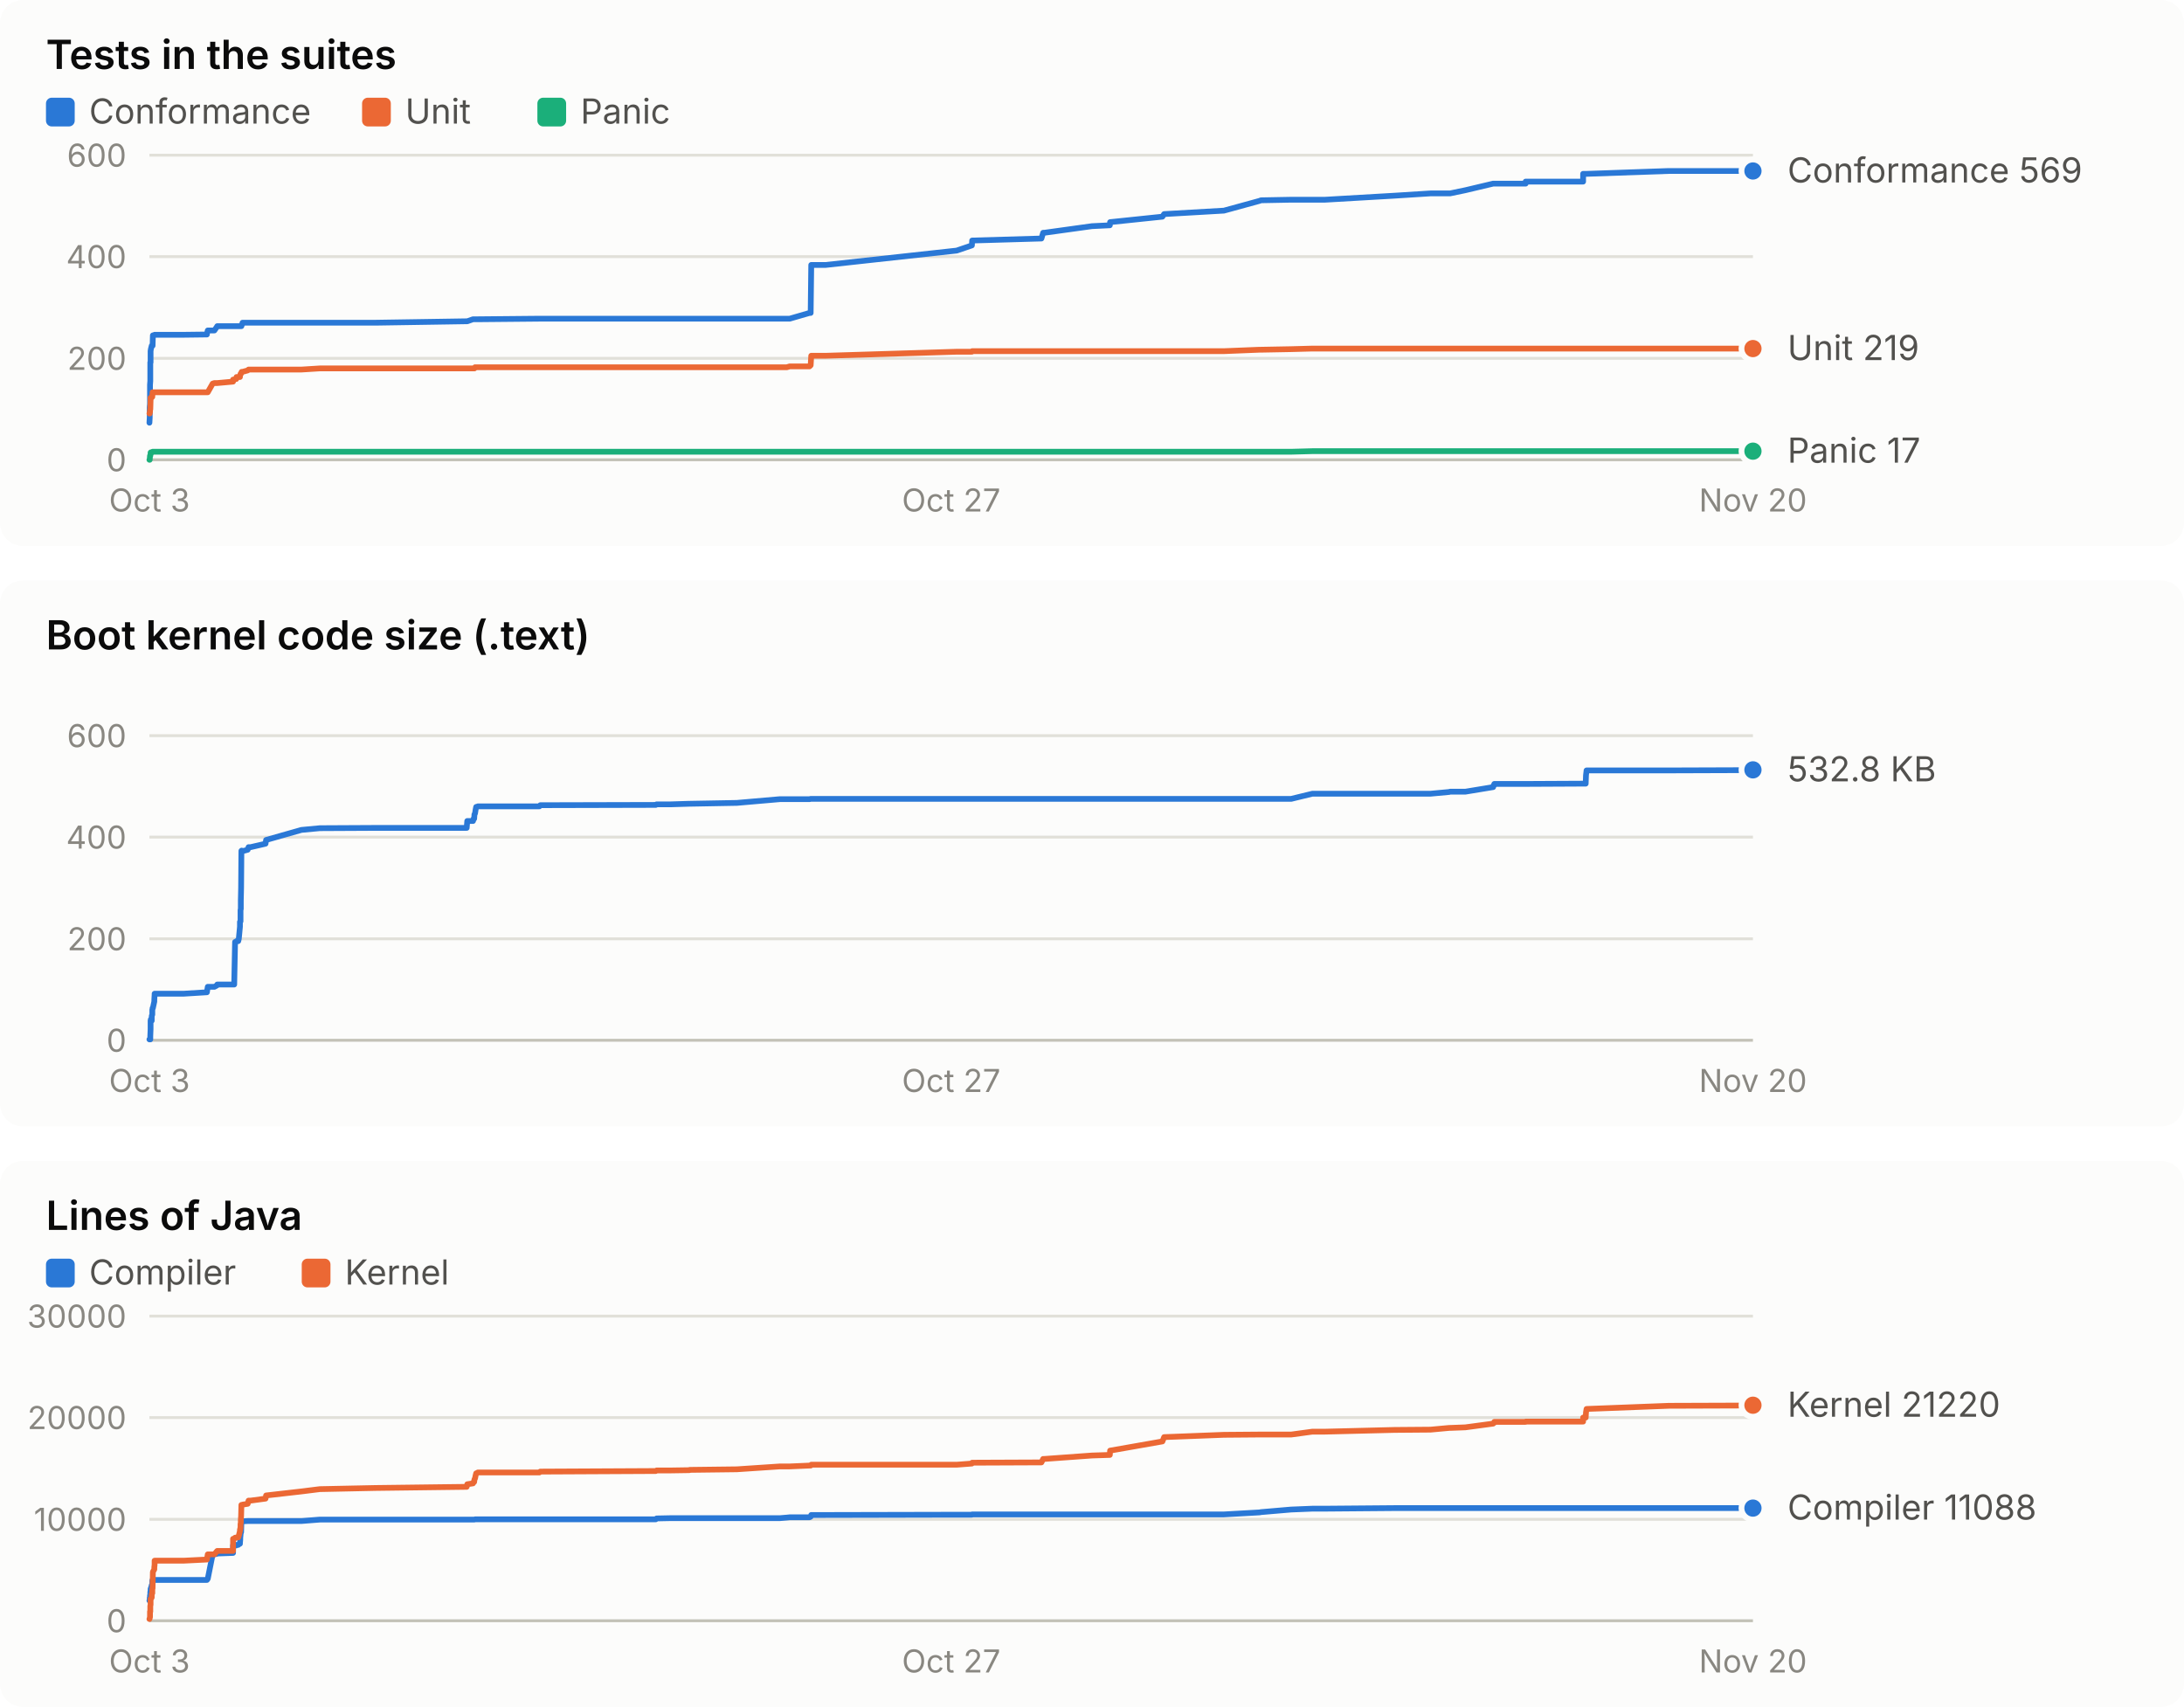
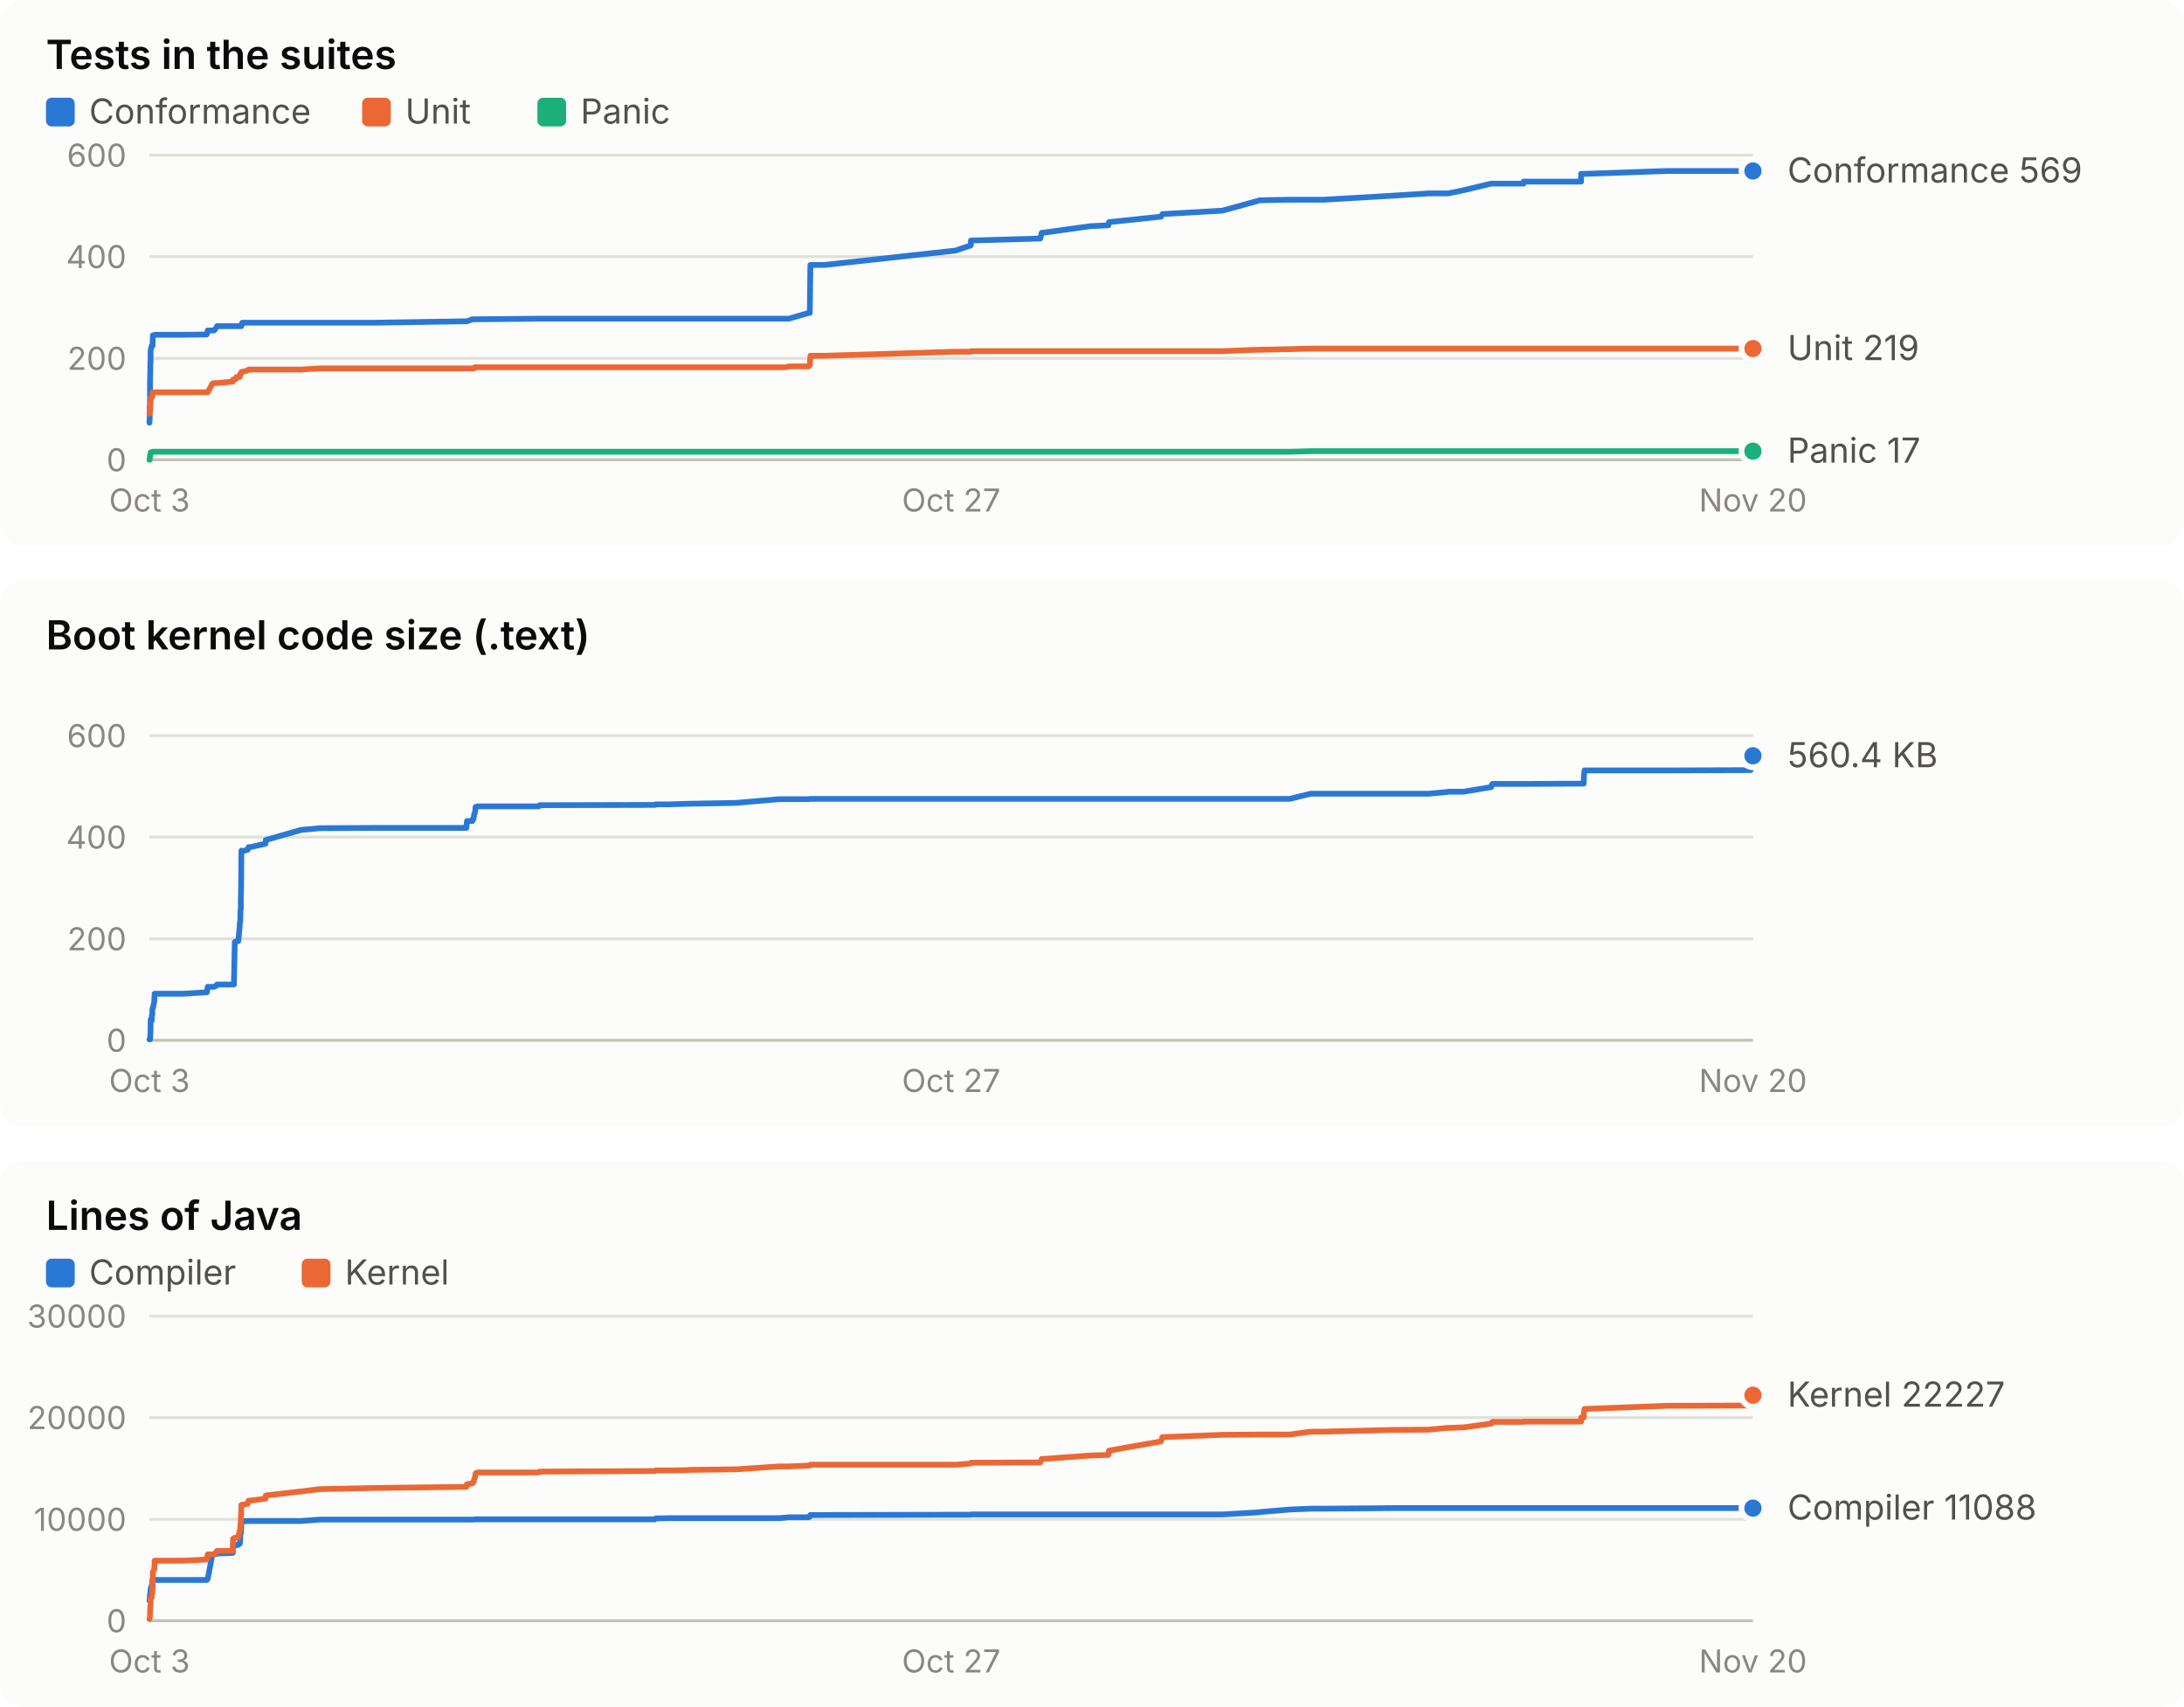
<svg xmlns="http://www.w3.org/2000/svg" width="760" height="594" viewBox="0 0 760 594" role="img" font-family="system-ui, -apple-system, 'Segoe UI', sans-serif">
  <rect x="0" y="0" width="760" height="190" rx="8" fill="#fcfcfb" />
  <text x="16.0" y="24.0" fill="#0b0b0b" font-size="14" font-weight="600" text-anchor="start" style="font-variant-numeric: tabular-nums">Tests in the suites</text>
  <rect x="16" y="34" width="10" height="10" rx="2" fill="#2a78d6" />
  <text x="31.0" y="43.0" fill="#52514e" font-size="12" font-weight="400" text-anchor="start" style="font-variant-numeric: tabular-nums">Conformance</text>
  <rect x="126" y="34" width="10" height="10" rx="2" fill="#eb6834" />
  <text x="141.0" y="43.0" fill="#52514e" font-size="12" font-weight="400" text-anchor="start" style="font-variant-numeric: tabular-nums">Unit</text>
  <rect x="187" y="34" width="10" height="10" rx="2" fill="#1baf7a" />
  <text x="202.0" y="43.0" fill="#52514e" font-size="12" font-weight="400" text-anchor="start" style="font-variant-numeric: tabular-nums">Panic</text>
  <line x1="52.0" x2="610.0" y1="160.0" y2="160.0" stroke="#c3c2b7" stroke-width="1" />
  <text x="44.0" y="164.0" fill="#898781" font-size="11" font-weight="400" text-anchor="end" style="font-variant-numeric: tabular-nums">0</text>
  <line x1="52.0" x2="610.0" y1="124.7" y2="124.7" stroke="#e1e0d9" stroke-width="1" />
  <text x="44.0" y="128.7" fill="#898781" font-size="11" font-weight="400" text-anchor="end" style="font-variant-numeric: tabular-nums">200</text>
  <line x1="52.0" x2="610.0" y1="89.3" y2="89.3" stroke="#e1e0d9" stroke-width="1" />
  <text x="44.0" y="93.3" fill="#898781" font-size="11" font-weight="400" text-anchor="end" style="font-variant-numeric: tabular-nums">400</text>
  <line x1="52.0" x2="610.0" y1="54.0" y2="54.0" stroke="#e1e0d9" stroke-width="1" />
  <text x="44.0" y="58.0" fill="#898781" font-size="11" font-weight="400" text-anchor="end" style="font-variant-numeric: tabular-nums">600</text>
  <text x="52.0" y="178.0" fill="#898781" font-size="11" font-weight="400" text-anchor="middle" style="font-variant-numeric: tabular-nums">Oct 3</text>
  <text x="331.0" y="178.0" fill="#898781" font-size="11" font-weight="400" text-anchor="middle" style="font-variant-numeric: tabular-nums">Oct 27</text>
  <text x="610.0" y="178.0" fill="#898781" font-size="11" font-weight="400" text-anchor="middle" style="font-variant-numeric: tabular-nums">Nov 20</text>
-   <polyline points="52.0,147.1 52.0,147.1 52.1,145.3 52.1,143.2 52.1,141.8 52.2,140.6 52.2,138.4 52.2,133.9 52.3,132.6 52.3,129.1 52.3,126.1 52.4,126.1 52.4,126.1 52.4,122.2 52.5,121.5 52.5,121.5 52.8,120.3 52.8,120.3 52.8,120.3 53.0,120.3 53.0,120.3 53.1,120.3 53.1,120.3 53.2,116.7 53.2,116.7 53.7,116.7 53.7,116.7 53.8,116.5 53.8,116.5 62.6,116.5 62.6,116.5 62.7,116.5 62.9,116.5 63.7,116.5 63.9,116.5 72.0,116.4 72.0,116.2 72.3,115.0 74.0,115.0 74.6,115.0 75.5,113.7 75.6,113.5 81.1,113.5 81.1,113.5 81.5,113.5 81.8,113.5 82.2,113.5 82.3,113.5 82.9,113.5 83.1,113.5 83.5,113.5 83.5,113.5 83.6,113.5 83.6,113.5 83.7,113.5 83.7,113.5 83.8,113.5 83.8,113.5 83.9,113.5 84.0,113.5 84.1,113.0 84.1,113.0 84.1,113.0 84.2,113.0 84.2,113.0 84.3,112.8 84.3,112.8 84.4,112.3 84.4,112.3 86.2,112.3 86.5,112.3 87.2,112.3 92.4,112.3 92.6,112.3 104.9,112.3 111.3,112.3 130.6,112.3 162.4,111.8 162.6,111.8 164.6,111.1 164.8,111.1 165.0,111.1 165.1,111.1 165.3,111.1 165.5,111.1 165.7,111.1 166.2,111.1 166.3,111.1 187.7,110.9 188.0,110.9 228.2,110.9 228.5,110.9 233.4,110.9 239.8,110.9 239.9,110.9 240.0,110.9 256.4,110.9 271.4,110.9 273.8,110.9 274.8,110.9 281.7,108.9 282.1,108.9 282.3,92.2 287.3,92.2 332.9,87.2 338.2,85.4 338.3,83.7 362.4,83.0 363.0,81.0 363.4,81.0 380.0,78.7 386.2,78.4 386.3,77.3 404.5,75.4 405.1,74.5 425.9,73.3 438.3,69.9 438.8,69.7 449.3,69.5 456.7,69.5 461.1,69.5 485.2,68.1 497.8,67.3 504.3,67.3 504.6,67.3 509.9,66.2 519.6,63.9 519.8,63.9 520.0,63.9 520.0,63.9 530.9,63.9 530.9,63.2 550.9,63.2 550.9,61.6 550.9,60.5 551.8,60.5 551.8,60.5 551.9,60.5 552.1,60.5 580.7,59.5 580.7,59.5 610.0,59.5 610.0,59.5" fill="none" stroke="#2a78d6" stroke-width="2" stroke-linejoin="round" stroke-linecap="round" />
+   <polyline points="52.0,147.1 52.0,147.1 52.1,145.3 52.1,143.2 52.1,141.8 52.2,140.6 52.2,138.4 52.2,133.9 52.2,132.6 52.3,129.1 52.3,126.1 52.4,126.1 52.4,126.1 52.4,122.2 52.5,121.5 52.5,121.5 52.8,120.3 52.8,120.3 52.8,120.3 53.0,120.3 53.0,120.3 53.1,120.3 53.1,120.3 53.2,116.7 53.2,116.7 53.7,116.7 53.7,116.7 53.8,116.5 53.8,116.5 62.5,116.5 62.6,116.5 62.7,116.5 62.9,116.5 63.7,116.5 63.9,116.5 71.9,116.4 72.0,116.2 72.3,115.0 73.9,115.0 74.5,115.0 75.5,113.7 75.5,113.5 81.0,113.5 81.1,113.5 81.4,113.5 81.7,113.5 82.1,113.5 82.3,113.5 82.9,113.5 83.0,113.5 83.4,113.5 83.5,113.5 83.6,113.5 83.6,113.5 83.6,113.5 83.7,113.5 83.8,113.5 83.8,113.5 83.9,113.5 84.0,113.5 84.0,113.0 84.1,113.0 84.1,113.0 84.2,113.0 84.2,113.0 84.2,112.8 84.3,112.8 84.3,112.3 84.4,112.3 86.2,112.3 86.5,112.3 87.1,112.3 92.4,112.3 92.5,112.3 104.8,112.3 111.2,112.3 130.5,112.3 162.3,111.8 162.5,111.8 164.4,111.1 164.6,111.1 164.8,111.1 165.0,111.1 165.2,111.1 165.4,111.1 165.5,111.1 166.0,111.1 166.2,111.1 187.5,110.9 187.8,110.9 227.9,110.9 228.2,110.9 233.1,110.9 239.5,110.9 239.6,110.9 239.7,110.9 256.2,110.9 271.1,110.9 273.5,110.9 274.5,110.9 281.4,108.9 281.8,108.9 282.0,92.2 286.9,92.2 332.5,87.2 337.8,85.4 337.9,83.7 362.0,83.0 362.5,81.0 362.9,81.0 379.5,78.7 385.7,78.4 385.9,77.3 404.0,75.4 404.5,74.5 425.4,73.3 437.7,69.9 438.2,69.7 448.8,69.5 456.1,69.5 460.5,69.5 484.6,68.1 497.2,67.3 503.6,67.3 503.9,67.3 509.3,66.2 518.9,63.9 519.1,63.9 519.3,63.9 519.3,63.9 530.2,63.9 530.2,63.2 550.2,63.2 550.2,61.6 550.2,60.5 551.1,60.5 551.1,60.5 551.2,60.5 551.4,60.5 580.0,59.5 580.0,59.5 609.2,59.5 609.2,59.5 610.0,59.5" fill="none" stroke="#2a78d6" stroke-width="2" stroke-linejoin="round" stroke-linecap="round" />
  <circle cx="610.0" cy="59.5" r="4" fill="#2a78d6" stroke="#fcfcfb" stroke-width="2" />
-   <polyline points="52.0,143.9 52.0,143.9 52.1,143.9 52.1,143.9 52.1,143.4 52.2,143.4 52.2,143.4 52.2,142.7 52.3,142.5 52.3,142.5 52.3,142.5 52.4,139.2 52.4,139.2 52.4,138.4 52.5,138.4 52.5,138.4 52.8,138.3 52.8,138.1 52.8,138.1 53.0,138.1 53.0,137.9 53.1,136.5 53.1,136.5 53.2,136.5 53.2,136.5 53.7,136.5 53.7,136.5 53.8,136.5 53.8,136.5 62.6,136.5 62.6,136.5 62.7,136.5 62.9,136.5 63.7,136.5 63.9,136.5 72.0,136.5 72.0,136.5 72.3,136.5 74.0,133.5 74.6,133.3 75.5,133.3 75.6,133.3 81.1,132.8 81.1,132.1 81.5,132.1 81.8,131.9 82.2,131.9 82.3,131.2 82.9,131.2 83.1,131.2 83.5,131.2 83.5,131.0 83.6,130.5 83.6,130.5 83.7,130.1 83.7,130.1 83.8,130.0 83.8,130.0 83.9,130.0 84.0,129.6 84.1,129.4 84.1,129.4 84.1,129.4 84.2,129.4 84.2,129.4 84.3,129.4 84.3,129.4 84.4,129.4 84.4,129.4 86.2,128.9 86.5,128.6 87.2,128.6 92.4,128.6 92.6,128.6 104.9,128.6 111.3,128.2 130.6,128.2 162.4,128.2 162.6,128.2 164.6,128.2 164.8,128.2 165.0,128.2 165.1,128.2 165.3,127.8 165.5,127.8 165.7,127.8 166.2,127.8 166.3,127.8 187.7,127.8 188.0,127.8 228.2,127.8 228.5,127.8 233.4,127.8 239.8,127.8 239.9,127.8 240.0,127.8 256.4,127.8 271.4,127.8 273.8,127.8 274.8,127.5 281.7,127.5 282.1,127.1 282.3,123.8 287.3,123.8 332.9,122.4 338.2,122.4 338.3,122.2 362.4,122.2 363.0,122.2 363.4,122.2 380.0,122.2 386.2,122.2 386.3,122.2 404.5,122.2 405.1,122.2 425.9,122.2 438.3,121.7 438.8,121.7 449.3,121.5 456.7,121.3 461.1,121.3 485.2,121.3 497.8,121.3 504.3,121.3 504.6,121.3 509.9,121.3 519.6,121.3 519.8,121.3 520.0,121.3 520.0,121.3 530.9,121.3 530.9,121.3 550.9,121.3 550.9,121.3 550.9,121.3 551.8,121.3 551.8,121.3 551.9,121.3 552.1,121.3 580.7,121.3 580.7,121.3 610.0,121.3 610.0,121.3" fill="none" stroke="#eb6834" stroke-width="2" stroke-linejoin="round" stroke-linecap="round" />
+   <polyline points="52.0,143.9 52.0,143.9 52.1,143.9 52.1,143.9 52.1,143.4 52.2,143.4 52.2,143.4 52.2,142.7 52.2,142.5 52.3,142.5 52.3,142.5 52.4,139.2 52.4,139.2 52.4,138.4 52.5,138.4 52.5,138.4 52.8,138.3 52.8,138.1 52.8,138.1 53.0,138.1 53.0,137.9 53.1,136.5 53.1,136.5 53.2,136.5 53.2,136.5 53.7,136.5 53.7,136.5 53.8,136.5 53.8,136.5 62.5,136.5 62.6,136.5 62.7,136.5 62.9,136.5 63.7,136.5 63.9,136.5 71.9,136.5 72.0,136.5 72.3,136.5 73.9,133.5 74.5,133.3 75.5,133.3 75.5,133.3 81.0,132.8 81.1,132.1 81.4,132.1 81.7,131.9 82.1,131.9 82.3,131.2 82.9,131.2 83.0,131.2 83.4,131.2 83.5,131.0 83.6,130.5 83.6,130.5 83.6,130.1 83.7,130.1 83.8,130.0 83.8,130.0 83.9,130.0 84.0,129.6 84.0,129.4 84.1,129.4 84.1,129.4 84.2,129.4 84.2,129.4 84.2,129.4 84.3,129.4 84.3,129.4 84.4,129.4 86.2,128.9 86.5,128.6 87.1,128.6 92.4,128.6 92.5,128.6 104.8,128.6 111.2,128.2 130.5,128.2 162.3,128.2 162.5,128.2 164.4,128.2 164.6,128.2 164.8,128.2 165.0,128.2 165.2,127.8 165.4,127.8 165.5,127.8 166.0,127.8 166.2,127.8 187.5,127.8 187.8,127.8 227.9,127.8 228.2,127.8 233.1,127.8 239.5,127.8 239.6,127.8 239.7,127.8 256.2,127.8 271.1,127.8 273.5,127.8 274.5,127.5 281.4,127.5 281.8,127.1 282.0,123.8 286.9,123.8 332.5,122.4 337.8,122.4 337.9,122.2 362.0,122.2 362.5,122.2 362.9,122.2 379.5,122.2 385.7,122.2 385.9,122.2 404.0,122.2 404.5,122.2 425.4,122.2 437.7,121.7 438.2,121.7 448.8,121.5 456.1,121.3 460.5,121.3 484.6,121.3 497.2,121.3 503.6,121.3 503.9,121.3 509.3,121.3 518.9,121.3 519.1,121.3 519.3,121.3 519.3,121.3 530.2,121.3 530.2,121.3 550.2,121.3 550.2,121.3 550.2,121.3 551.1,121.3 551.1,121.3 551.2,121.3 551.4,121.3 580.0,121.3 580.0,121.3 609.2,121.3 609.2,121.3 610.0,121.3" fill="none" stroke="#eb6834" stroke-width="2" stroke-linejoin="round" stroke-linecap="round" />
  <circle cx="610.0" cy="121.3" r="4" fill="#eb6834" stroke="#fcfcfb" stroke-width="2" />
-   <polyline points="52.0,160.0 52.0,160.0 52.1,160.0 52.1,160.0 52.1,160.0 52.2,158.6 52.2,158.6 52.2,158.6 52.3,158.6 52.3,158.6 52.3,158.6 52.4,157.9 52.4,157.7 52.4,157.5 52.5,157.4 52.5,157.4 52.8,157.4 52.8,157.4 52.8,157.4 53.0,157.4 53.0,157.4 53.1,157.2 53.1,157.2 53.2,157.2 53.2,157.2 53.7,157.2 53.7,157.2 53.8,157.2 53.8,157.2 62.6,157.2 62.6,157.2 62.7,157.2 62.9,157.2 63.7,157.2 63.9,157.2 72.0,157.2 72.0,157.2 72.3,157.2 74.0,157.2 74.6,157.2 75.5,157.2 75.6,157.2 81.1,157.2 81.1,157.2 81.5,157.2 81.8,157.2 82.2,157.2 82.3,157.2 82.9,157.2 83.1,157.2 83.5,157.2 83.5,157.2 83.6,157.2 83.6,157.2 83.7,157.2 83.7,157.2 83.8,157.2 83.8,157.2 83.9,157.2 84.0,157.2 84.1,157.2 84.1,157.2 84.1,157.2 84.2,157.2 84.2,157.2 84.3,157.2 84.3,157.2 84.4,157.2 84.4,157.2 86.2,157.2 86.5,157.2 87.2,157.2 92.4,157.2 92.6,157.2 104.9,157.2 111.3,157.2 130.6,157.2 162.4,157.2 162.6,157.2 164.6,157.2 164.8,157.2 165.0,157.2 165.1,157.2 165.3,157.2 165.5,157.2 165.7,157.2 166.2,157.2 166.3,157.2 187.7,157.2 188.0,157.2 228.2,157.2 228.5,157.2 233.4,157.2 239.8,157.2 239.9,157.2 240.0,157.2 256.4,157.2 271.4,157.2 273.8,157.2 274.8,157.2 281.7,157.2 282.1,157.2 282.3,157.2 287.3,157.2 332.9,157.2 338.2,157.2 338.3,157.2 362.4,157.2 363.0,157.2 363.4,157.2 380.0,157.2 386.2,157.2 386.3,157.2 404.5,157.2 405.1,157.2 425.9,157.2 438.3,157.2 438.8,157.2 449.3,157.2 456.7,157.0 461.1,157.0 485.2,157.0 497.8,157.0 504.3,157.0 504.6,157.0 509.9,157.0 519.6,157.0 519.8,157.0 520.0,157.0 520.0,157.0 530.9,157.0 530.9,157.0 550.9,157.0 550.9,157.0 550.9,157.0 551.8,157.0 551.8,157.0 551.9,157.0 552.1,157.0 580.7,157.0 580.7,157.0 610.0,157.0 610.0,157.0" fill="none" stroke="#1baf7a" stroke-width="2" stroke-linejoin="round" stroke-linecap="round" />
+   <polyline points="52.0,160.0 52.0,160.0 52.1,160.0 52.1,160.0 52.1,160.0 52.2,158.6 52.2,158.6 52.2,158.6 52.2,158.6 52.3,158.6 52.3,158.6 52.4,157.9 52.4,157.7 52.4,157.5 52.5,157.4 52.5,157.4 52.8,157.4 52.8,157.4 52.8,157.4 53.0,157.4 53.0,157.4 53.1,157.2 53.1,157.2 53.2,157.2 53.2,157.2 53.7,157.2 53.7,157.2 53.8,157.2 53.8,157.2 62.5,157.2 62.6,157.2 62.7,157.2 62.9,157.2 63.7,157.2 63.9,157.2 71.9,157.2 72.0,157.2 72.3,157.2 73.9,157.2 74.5,157.2 75.5,157.2 75.5,157.2 81.0,157.2 81.1,157.2 81.4,157.2 81.7,157.2 82.1,157.2 82.3,157.2 82.9,157.2 83.0,157.2 83.4,157.2 83.5,157.2 83.6,157.2 83.6,157.2 83.6,157.2 83.7,157.2 83.8,157.2 83.8,157.2 83.9,157.2 84.0,157.2 84.0,157.2 84.1,157.2 84.1,157.2 84.2,157.2 84.2,157.2 84.2,157.2 84.3,157.2 84.3,157.2 84.4,157.2 86.2,157.2 86.5,157.2 87.1,157.2 92.4,157.2 92.5,157.2 104.8,157.2 111.2,157.2 130.5,157.2 162.3,157.2 162.5,157.2 164.4,157.2 164.6,157.2 164.8,157.2 165.0,157.2 165.2,157.2 165.4,157.2 165.5,157.2 166.0,157.2 166.2,157.2 187.5,157.2 187.8,157.2 227.9,157.2 228.2,157.2 233.1,157.2 239.5,157.2 239.6,157.2 239.7,157.2 256.2,157.2 271.1,157.2 273.5,157.2 274.5,157.2 281.4,157.2 281.8,157.2 282.0,157.2 286.9,157.2 332.5,157.2 337.8,157.2 337.9,157.2 362.0,157.2 362.5,157.2 362.9,157.2 379.5,157.2 385.7,157.2 385.9,157.2 404.0,157.2 404.5,157.2 425.4,157.2 437.7,157.2 438.2,157.2 448.8,157.2 456.1,157.0 460.5,157.0 484.6,157.0 497.2,157.0 503.6,157.0 503.9,157.0 509.3,157.0 518.9,157.0 519.1,157.0 519.3,157.0 519.3,157.0 530.2,157.0 530.2,157.0 550.2,157.0 550.2,157.0 550.2,157.0 551.1,157.0 551.1,157.0 551.2,157.0 551.4,157.0 580.0,157.0 580.0,157.0 609.2,157.0 609.2,157.0 610.0,157.0" fill="none" stroke="#1baf7a" stroke-width="2" stroke-linejoin="round" stroke-linecap="round" />
  <circle cx="610.0" cy="157.0" r="4" fill="#1baf7a" stroke="#fcfcfb" stroke-width="2" />
  <text x="622.0" y="63.5" fill="#52514e" font-size="12" font-weight="400" text-anchor="start" style="font-variant-numeric: tabular-nums">Conformance 569</text>
  <text x="622.0" y="125.3" fill="#52514e" font-size="12" font-weight="400" text-anchor="start" style="font-variant-numeric: tabular-nums">Unit 219</text>
  <text x="622.0" y="161.0" fill="#52514e" font-size="12" font-weight="400" text-anchor="start" style="font-variant-numeric: tabular-nums">Panic 17</text>
  <rect x="0" y="202" width="760" height="190" rx="8" fill="#fcfcfb" />
  <text x="16.0" y="226.0" fill="#0b0b0b" font-size="14" font-weight="600" text-anchor="start" style="font-variant-numeric: tabular-nums">Boot kernel code size (.text)</text>
  <line x1="52.0" x2="610.0" y1="362.0" y2="362.0" stroke="#c3c2b7" stroke-width="1" />
  <text x="44.0" y="366.0" fill="#898781" font-size="11" font-weight="400" text-anchor="end" style="font-variant-numeric: tabular-nums">0</text>
  <line x1="52.0" x2="610.0" y1="326.7" y2="326.7" stroke="#e1e0d9" stroke-width="1" />
  <text x="44.0" y="330.7" fill="#898781" font-size="11" font-weight="400" text-anchor="end" style="font-variant-numeric: tabular-nums">200</text>
  <line x1="52.0" x2="610.0" y1="291.3" y2="291.3" stroke="#e1e0d9" stroke-width="1" />
  <text x="44.0" y="295.3" fill="#898781" font-size="11" font-weight="400" text-anchor="end" style="font-variant-numeric: tabular-nums">400</text>
  <line x1="52.0" x2="610.0" y1="256.0" y2="256.0" stroke="#e1e0d9" stroke-width="1" />
  <text x="44.0" y="260.0" fill="#898781" font-size="11" font-weight="400" text-anchor="end" style="font-variant-numeric: tabular-nums">600</text>
  <text x="52.0" y="380.0" fill="#898781" font-size="11" font-weight="400" text-anchor="middle" style="font-variant-numeric: tabular-nums">Oct 3</text>
  <text x="331.0" y="380.0" fill="#898781" font-size="11" font-weight="400" text-anchor="middle" style="font-variant-numeric: tabular-nums">Oct 27</text>
  <text x="610.0" y="380.0" fill="#898781" font-size="11" font-weight="400" text-anchor="middle" style="font-variant-numeric: tabular-nums">Nov 20</text>
-   <polyline points="52.0,361.7 52.0,361.7 52.1,361.7 52.1,361.7 52.1,361.7 52.2,361.7 52.2,361.7 52.2,361.7 52.3,361.7 52.3,360.5 52.3,360.5 52.4,358.1 52.4,357.3 52.4,355.2 52.5,354.7 52.5,354.7 52.8,355.2 52.8,354.7 52.8,353.5 53.0,353.1 53.0,351.3 53.1,351.1 53.1,350.8 53.2,350.8 53.2,350.8 53.7,348.5 53.7,347.8 53.8,346.2 53.8,345.8 62.6,345.8 62.6,345.8 62.7,345.8 62.9,345.8 63.7,345.8 63.9,345.8 72.0,345.3 72.0,345.3 72.3,343.4 74.0,343.4 74.6,343.4 75.5,342.9 75.6,342.6 81.1,342.6 81.1,342.6 81.5,342.6 81.8,327.8 82.2,327.8 82.3,327.5 82.9,327.5 83.1,326.7 83.5,322.5 83.5,320.8 83.6,320.8 83.6,320.6 83.7,320.6 83.7,316.7 83.8,316.3 83.8,313.4 83.9,309.0 84.0,296.1 84.1,296.1 84.1,296.0 84.1,296.0 84.2,296.1 84.2,296.2 84.3,296.3 84.3,296.2 84.4,296.2 84.4,296.2 86.2,295.7 86.5,294.8 87.2,294.8 92.4,293.6 92.6,292.3 104.9,288.8 111.3,288.2 130.6,288.1 162.4,288.1 162.6,285.7 164.6,285.7 164.8,284.9 165.0,284.9 165.1,283.4 165.3,283.1 165.5,281.8 165.7,280.8 166.2,280.7 166.3,280.6 187.7,280.6 188.0,280.2 228.2,280.1 228.5,279.9 233.4,279.9 239.8,279.7 239.9,279.7 240.0,279.7 256.4,279.4 271.4,278.1 273.8,278.1 274.8,278.1 281.7,278.1 282.1,278.0 282.3,278.0 287.3,278.0 332.9,278.0 338.2,278.0 338.3,278.0 362.4,278.0 363.0,278.0 363.4,278.0 380.0,278.0 386.2,278.0 386.3,278.0 404.5,278.0 405.1,278.0 425.9,278.0 438.3,278.0 438.8,278.0 449.3,278.0 456.7,276.2 461.1,276.2 485.2,276.2 497.8,276.2 504.3,275.6 504.6,275.5 509.9,275.5 519.6,273.9 519.8,273.2 520.0,273.2 520.0,272.8 530.9,272.8 530.9,272.8 550.9,272.7 550.9,272.7 550.9,272.7 551.8,272.7 551.8,272.6 551.9,269.8 552.1,268.1 580.7,268.1 580.7,268.1 610.0,268.0 610.0,267.9" fill="none" stroke="#2a78d6" stroke-width="2" stroke-linejoin="round" stroke-linecap="round" />
-   <circle cx="610.0" cy="267.9" r="4" fill="#2a78d6" stroke="#fcfcfb" stroke-width="2" />
-   <text x="622.0" y="271.9" fill="#52514e" font-size="12" font-weight="400" text-anchor="start" style="font-variant-numeric: tabular-nums">532.8 KB</text>
+   <polyline points="52.0,361.7 52.0,361.7 52.1,361.7 52.1,361.7 52.1,361.7 52.2,361.7 52.2,361.7 52.2,361.7 52.2,361.7 52.3,360.5 52.3,360.5 52.4,358.1 52.4,357.3 52.4,355.2 52.5,354.7 52.5,354.7 52.8,355.2 52.8,354.7 52.8,353.5 53.0,353.1 53.0,351.3 53.1,351.1 53.1,350.8 53.2,350.8 53.2,350.8 53.7,348.5 53.7,347.8 53.8,346.2 53.8,345.8 62.5,345.8 62.6,345.8 62.7,345.8 62.9,345.8 63.7,345.8 63.9,345.8 71.9,345.3 72.0,345.3 72.3,343.4 73.9,343.4 74.5,343.4 75.5,342.9 75.5,342.6 81.0,342.6 81.1,342.6 81.4,342.6 81.7,327.8 82.1,327.8 82.3,327.5 82.9,327.5 83.0,326.7 83.4,322.5 83.5,320.8 83.6,320.8 83.6,320.6 83.6,320.6 83.7,316.7 83.8,316.3 83.8,313.4 83.9,309.0 84.0,296.1 84.0,296.1 84.1,296.0 84.1,296.0 84.2,296.1 84.2,296.2 84.2,296.3 84.3,296.2 84.3,296.2 84.4,296.2 86.2,295.7 86.5,294.8 87.1,294.8 92.4,293.6 92.5,292.3 104.8,288.8 111.2,288.2 130.5,288.1 162.3,288.1 162.5,285.7 164.4,285.7 164.6,284.9 164.8,284.9 165.0,283.4 165.2,283.1 165.4,281.8 165.5,280.8 166.0,280.7 166.2,280.6 187.5,280.6 187.8,280.2 227.9,280.1 228.2,279.9 233.1,279.9 239.5,279.7 239.6,279.7 239.7,279.7 256.2,279.4 271.1,278.1 273.5,278.1 274.5,278.1 281.4,278.1 281.8,278.0 282.0,278.0 286.9,278.0 332.5,278.0 337.8,278.0 337.9,278.0 362.0,278.0 362.5,278.0 362.9,278.0 379.5,278.0 385.7,278.0 385.9,278.0 404.0,278.0 404.5,278.0 425.4,278.0 437.7,278.0 438.2,278.0 448.8,278.0 456.1,276.2 460.5,276.2 484.6,276.2 497.2,276.2 503.6,275.6 503.9,275.5 509.3,275.5 518.9,273.9 519.1,273.2 519.3,273.2 519.3,272.8 530.2,272.8 530.2,272.8 550.2,272.7 550.2,272.7 550.2,272.7 551.1,272.7 551.1,272.6 551.2,269.8 551.4,268.1 580.0,268.1 580.0,268.1 609.2,268.0 609.2,267.9 610.0,263.0" fill="none" stroke="#2a78d6" stroke-width="2" stroke-linejoin="round" stroke-linecap="round" />
+   <circle cx="610.0" cy="263.0" r="4" fill="#2a78d6" stroke="#fcfcfb" stroke-width="2" />
+   <text x="622.0" y="267.0" fill="#52514e" font-size="12" font-weight="400" text-anchor="start" style="font-variant-numeric: tabular-nums">560.4 KB</text>
  <rect x="0" y="404" width="760" height="190" rx="8" fill="#fcfcfb" />
  <text x="16.0" y="428.0" fill="#0b0b0b" font-size="14" font-weight="600" text-anchor="start" style="font-variant-numeric: tabular-nums">Lines of Java</text>
  <rect x="16" y="438" width="10" height="10" rx="2" fill="#2a78d6" />
  <text x="31.0" y="447.0" fill="#52514e" font-size="12" font-weight="400" text-anchor="start" style="font-variant-numeric: tabular-nums">Compiler</text>
  <rect x="105" y="438" width="10" height="10" rx="2" fill="#eb6834" />
  <text x="120.0" y="447.0" fill="#52514e" font-size="12" font-weight="400" text-anchor="start" style="font-variant-numeric: tabular-nums">Kernel</text>
  <line x1="52.0" x2="610.0" y1="564.0" y2="564.0" stroke="#c3c2b7" stroke-width="1" />
  <text x="44.0" y="568.0" fill="#898781" font-size="11" font-weight="400" text-anchor="end" style="font-variant-numeric: tabular-nums">0</text>
  <line x1="52.0" x2="610.0" y1="528.7" y2="528.7" stroke="#e1e0d9" stroke-width="1" />
  <text x="44.0" y="532.7" fill="#898781" font-size="11" font-weight="400" text-anchor="end" style="font-variant-numeric: tabular-nums">10000</text>
  <line x1="52.0" x2="610.0" y1="493.3" y2="493.3" stroke="#e1e0d9" stroke-width="1" />
  <text x="44.0" y="497.3" fill="#898781" font-size="11" font-weight="400" text-anchor="end" style="font-variant-numeric: tabular-nums">20000</text>
  <line x1="52.0" x2="610.0" y1="458.0" y2="458.0" stroke="#e1e0d9" stroke-width="1" />
  <text x="44.0" y="462.0" fill="#898781" font-size="11" font-weight="400" text-anchor="end" style="font-variant-numeric: tabular-nums">30000</text>
  <text x="52.0" y="582.0" fill="#898781" font-size="11" font-weight="400" text-anchor="middle" style="font-variant-numeric: tabular-nums">Oct 3</text>
  <text x="331.0" y="582.0" fill="#898781" font-size="11" font-weight="400" text-anchor="middle" style="font-variant-numeric: tabular-nums">Oct 27</text>
  <text x="610.0" y="582.0" fill="#898781" font-size="11" font-weight="400" text-anchor="middle" style="font-variant-numeric: tabular-nums">Nov 20</text>
-   <polyline points="52.0,557.0 52.0,557.0 52.1,556.9 52.1,556.7 52.1,556.1 52.2,555.7 52.2,555.3 52.2,555.2 52.3,554.9 52.3,554.9 52.3,554.1 52.4,553.5 52.4,553.2 52.4,552.9 52.5,552.7 52.5,552.7 52.8,551.7 52.8,551.7 52.8,551.6 53.0,551.6 53.0,550.0 53.1,549.8 53.1,549.8 53.2,549.8 53.2,549.8 53.7,549.8 53.7,549.8 53.8,549.8 53.8,549.8 62.6,549.8 62.6,549.8 62.7,549.8 62.9,549.8 63.7,549.8 63.9,549.8 72.0,549.8 72.0,549.8 72.3,549.4 74.0,540.9 74.6,540.9 75.5,540.7 75.6,540.6 81.1,540.4 81.1,537.8 81.5,537.8 81.8,537.8 82.2,537.8 82.3,537.6 82.9,537.6 83.1,537.4 83.5,537.2 83.5,536.9 83.6,535.8 83.6,535.2 83.7,534.1 83.7,534.0 83.8,533.3 83.8,533.2 83.9,533.2 84.0,529.6 84.1,529.5 84.1,529.4 84.1,529.4 84.2,529.4 84.2,529.4 84.3,529.4 84.3,529.4 84.4,529.4 84.4,529.4 86.2,529.3 86.5,529.3 87.2,529.3 92.4,529.3 92.6,529.3 104.9,529.3 111.3,528.8 130.6,528.8 162.4,528.8 162.6,528.8 164.6,528.8 164.8,528.8 165.0,528.8 165.1,528.8 165.3,528.7 165.5,528.7 165.7,528.7 166.2,528.7 166.3,528.7 187.7,528.7 188.0,528.7 228.2,528.7 228.5,528.4 233.4,528.3 239.8,528.3 239.9,528.3 240.0,528.3 256.4,528.3 271.4,528.3 273.8,528.1 274.8,528.0 281.7,528.0 282.1,527.8 282.3,527.2 287.3,527.2 332.9,527.1 338.2,527.1 338.3,527.0 362.4,527.0 363.0,527.0 363.4,527.0 380.0,527.0 386.2,527.0 386.3,527.0 404.5,527.0 405.1,527.0 425.9,527.0 438.3,526.3 438.8,526.2 449.3,525.3 456.7,525.0 461.1,525.0 485.2,524.8 497.8,524.8 504.3,524.8 504.6,524.8 509.9,524.8 519.6,524.8 519.8,524.8 520.0,524.8 520.0,524.8 530.9,524.8 530.9,524.8 550.9,524.8 550.9,524.8 550.9,524.8 551.8,524.8 551.8,524.8 551.9,524.8 552.1,524.8 580.7,524.8 580.7,524.8 610.0,524.8 610.0,524.8" fill="none" stroke="#2a78d6" stroke-width="2" stroke-linejoin="round" stroke-linecap="round" />
+   <polyline points="52.0,557.0 52.0,557.0 52.1,556.9 52.1,556.7 52.1,556.1 52.2,555.7 52.2,555.3 52.2,555.2 52.2,554.9 52.3,554.9 52.3,554.1 52.4,553.5 52.4,553.2 52.4,552.9 52.5,552.7 52.5,552.7 52.8,551.7 52.8,551.7 52.8,551.6 53.0,551.6 53.0,550.0 53.1,549.8 53.1,549.8 53.2,549.8 53.2,549.8 53.7,549.8 53.7,549.8 53.8,549.8 53.8,549.8 62.5,549.8 62.6,549.8 62.7,549.8 62.9,549.8 63.7,549.8 63.9,549.8 71.9,549.8 72.0,549.8 72.3,549.4 73.9,540.9 74.5,540.9 75.5,540.7 75.5,540.6 81.0,540.4 81.1,537.8 81.4,537.8 81.7,537.8 82.1,537.8 82.3,537.6 82.9,537.6 83.0,537.4 83.4,537.2 83.5,536.9 83.6,535.8 83.6,535.2 83.6,534.1 83.7,534.0 83.8,533.3 83.8,533.2 83.9,533.2 84.0,529.6 84.0,529.5 84.1,529.4 84.1,529.4 84.2,529.4 84.2,529.4 84.2,529.4 84.3,529.4 84.3,529.4 84.4,529.4 86.2,529.3 86.5,529.3 87.1,529.3 92.4,529.3 92.5,529.3 104.8,529.3 111.2,528.8 130.5,528.8 162.3,528.8 162.5,528.8 164.4,528.8 164.6,528.8 164.8,528.8 165.0,528.8 165.2,528.7 165.4,528.7 165.5,528.7 166.0,528.7 166.2,528.7 187.5,528.7 187.8,528.7 227.9,528.7 228.2,528.4 233.1,528.3 239.5,528.3 239.6,528.3 239.7,528.3 256.2,528.3 271.1,528.3 273.5,528.1 274.5,528.0 281.4,528.0 281.8,527.8 282.0,527.2 286.9,527.2 332.5,527.1 337.8,527.1 337.9,527.0 362.0,527.0 362.5,527.0 362.9,527.0 379.5,527.0 385.7,527.0 385.9,527.0 404.0,527.0 404.5,527.0 425.4,527.0 437.7,526.3 438.2,526.2 448.8,525.3 456.1,525.0 460.5,525.0 484.6,524.8 497.2,524.8 503.6,524.8 503.9,524.8 509.3,524.8 518.9,524.8 519.1,524.8 519.3,524.8 519.3,524.8 530.2,524.8 530.2,524.8 550.2,524.8 550.2,524.8 550.2,524.8 551.1,524.8 551.1,524.8 551.2,524.8 551.4,524.8 580.0,524.8 580.0,524.8 609.2,524.8 609.2,524.8 610.0,524.8" fill="none" stroke="#2a78d6" stroke-width="2" stroke-linejoin="round" stroke-linecap="round" />
  <circle cx="610.0" cy="524.8" r="4" fill="#2a78d6" stroke="#fcfcfb" stroke-width="2" />
-   <polyline points="52.0,563.4 52.0,563.4 52.1,563.2 52.1,563.1 52.1,563.0 52.2,562.8 52.2,562.7 52.2,560.8 52.3,560.8 52.3,559.2 52.3,558.9 52.4,558.4 52.4,558.0 52.4,556.4 52.5,556.4 52.5,556.4 52.8,555.9 52.8,555.4 52.8,554.7 53.0,554.4 53.0,553.0 53.1,552.8 53.1,552.5 53.2,547.0 53.2,547.0 53.7,546.1 53.7,545.4 53.8,544.5 53.8,543.1 62.6,543.1 62.6,543.1 62.7,543.1 62.9,543.1 63.7,543.1 63.9,543.1 72.0,542.7 72.0,542.7 72.3,540.9 74.0,540.9 74.6,540.9 75.5,539.8 75.6,539.7 81.1,539.7 81.1,535.5 81.5,535.5 81.8,535.1 82.2,535.1 82.3,535.0 82.9,535.0 83.1,534.4 83.5,532.8 83.5,532.3 83.6,532.3 83.6,531.9 83.7,531.8 83.7,530.4 83.8,529.9 83.8,528.9 83.9,527.6 84.0,523.7 84.1,523.7 84.1,523.7 84.1,523.7 84.2,523.7 84.2,523.7 84.3,523.7 84.3,523.7 84.4,523.6 84.4,523.6 86.2,523.3 86.5,522.2 87.2,522.2 92.4,521.5 92.6,520.4 104.9,519.0 111.3,518.2 130.6,517.8 162.4,517.4 162.6,516.5 164.6,516.2 164.8,515.7 165.0,515.7 165.1,514.8 165.3,514.5 165.5,513.5 165.7,512.7 166.2,512.5 166.3,512.4 187.7,512.4 188.0,512.1 228.2,511.9 228.5,511.7 233.4,511.7 239.8,511.6 239.9,511.6 240.0,511.5 256.4,511.3 271.4,510.3 273.8,510.3 274.8,510.3 281.7,510.0 282.1,510.0 282.3,509.7 287.3,509.7 332.9,509.7 338.2,509.3 338.3,509.0 362.4,508.9 363.0,507.7 363.4,507.7 380.0,506.5 386.2,506.3 386.3,504.8 404.5,501.6 405.1,500.1 425.9,499.3 438.3,499.2 438.8,499.2 449.3,499.2 456.7,498.2 461.1,498.2 485.2,497.6 497.8,497.5 504.3,496.9 504.6,496.9 509.9,496.7 519.6,495.4 519.8,495.1 520.0,495.1 520.0,494.8 530.9,494.8 530.9,494.7 550.9,494.7 550.9,494.3 550.9,493.3 551.8,493.3 551.8,493.3 551.9,491.5 552.1,490.3 580.7,489.2 580.7,489.2 610.0,489.1 610.0,489.0" fill="none" stroke="#eb6834" stroke-width="2" stroke-linejoin="round" stroke-linecap="round" />
-   <circle cx="610.0" cy="489.0" r="4" fill="#eb6834" stroke="#fcfcfb" stroke-width="2" />
-   <text x="622.0" y="493.0" fill="#52514e" font-size="12" font-weight="400" text-anchor="start" style="font-variant-numeric: tabular-nums">Kernel 21220</text>
+   <polyline points="52.0,563.4 52.0,563.4 52.1,563.2 52.1,563.1 52.1,563.0 52.2,562.8 52.2,562.7 52.2,560.8 52.2,560.8 52.3,559.2 52.3,558.9 52.4,558.4 52.4,558.0 52.4,556.4 52.5,556.4 52.5,556.4 52.8,555.9 52.8,555.4 52.8,554.7 53.0,554.4 53.0,553.0 53.1,552.8 53.1,552.5 53.2,547.0 53.2,547.0 53.7,546.1 53.7,545.4 53.8,544.5 53.8,543.1 62.5,543.1 62.6,543.1 62.7,543.1 62.9,543.1 63.7,543.1 63.9,543.1 71.9,542.7 72.0,542.7 72.3,540.9 73.9,540.9 74.5,540.9 75.5,539.8 75.5,539.7 81.0,539.7 81.1,535.5 81.4,535.5 81.7,535.1 82.1,535.1 82.3,535.0 82.9,535.0 83.0,534.4 83.4,532.8 83.5,532.3 83.6,532.3 83.6,531.9 83.6,531.8 83.7,530.4 83.8,529.9 83.8,528.9 83.9,527.6 84.0,523.7 84.0,523.7 84.1,523.7 84.1,523.7 84.2,523.7 84.2,523.7 84.2,523.7 84.3,523.7 84.3,523.6 84.4,523.6 86.2,523.3 86.5,522.2 87.1,522.2 92.4,521.5 92.5,520.4 104.8,519.0 111.2,518.2 130.5,517.8 162.3,517.4 162.5,516.5 164.4,516.2 164.6,515.7 164.8,515.7 165.0,514.8 165.2,514.5 165.4,513.5 165.5,512.7 166.0,512.5 166.2,512.4 187.5,512.4 187.8,512.1 227.9,511.9 228.2,511.7 233.1,511.7 239.5,511.6 239.6,511.6 239.7,511.5 256.2,511.3 271.1,510.3 273.5,510.3 274.5,510.3 281.4,510.0 281.8,510.0 282.0,509.7 286.9,509.7 332.5,509.7 337.8,509.3 337.9,509.0 362.0,508.9 362.5,507.7 362.9,507.7 379.5,506.5 385.7,506.3 385.9,504.8 404.0,501.6 404.5,500.1 425.4,499.3 437.7,499.2 438.2,499.2 448.8,499.2 456.1,498.2 460.5,498.2 484.6,497.6 497.2,497.5 503.6,496.9 503.9,496.9 509.3,496.7 518.9,495.4 519.1,495.1 519.3,495.1 519.3,494.8 530.2,494.8 530.2,494.7 550.2,494.7 550.2,494.3 550.2,493.3 551.1,493.3 551.1,493.3 551.2,491.5 551.4,490.3 580.0,489.2 580.0,489.2 609.2,489.1 609.2,489.0 610.0,485.5" fill="none" stroke="#eb6834" stroke-width="2" stroke-linejoin="round" stroke-linecap="round" />
+   <circle cx="610.0" cy="485.5" r="4" fill="#eb6834" stroke="#fcfcfb" stroke-width="2" />
+   <text x="622.0" y="489.5" fill="#52514e" font-size="12" font-weight="400" text-anchor="start" style="font-variant-numeric: tabular-nums">Kernel 22227</text>
  <text x="622.0" y="528.8" fill="#52514e" font-size="12" font-weight="400" text-anchor="start" style="font-variant-numeric: tabular-nums">Compiler 11088</text>
</svg>
